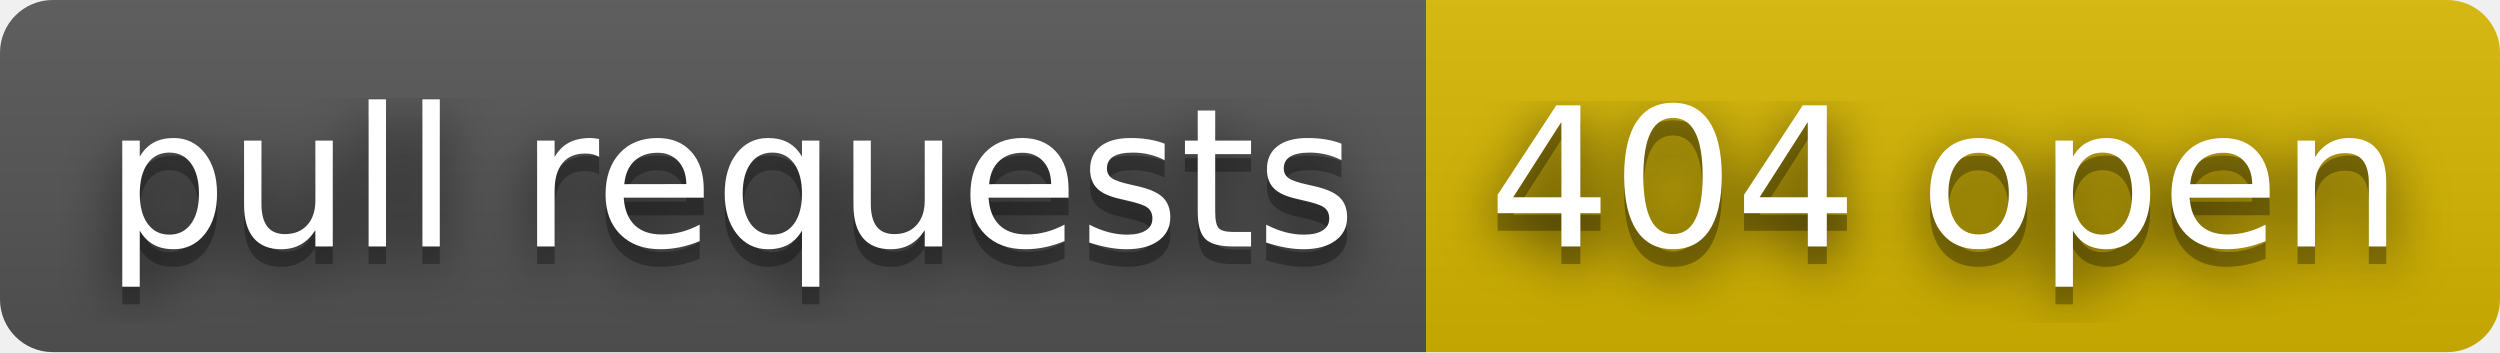
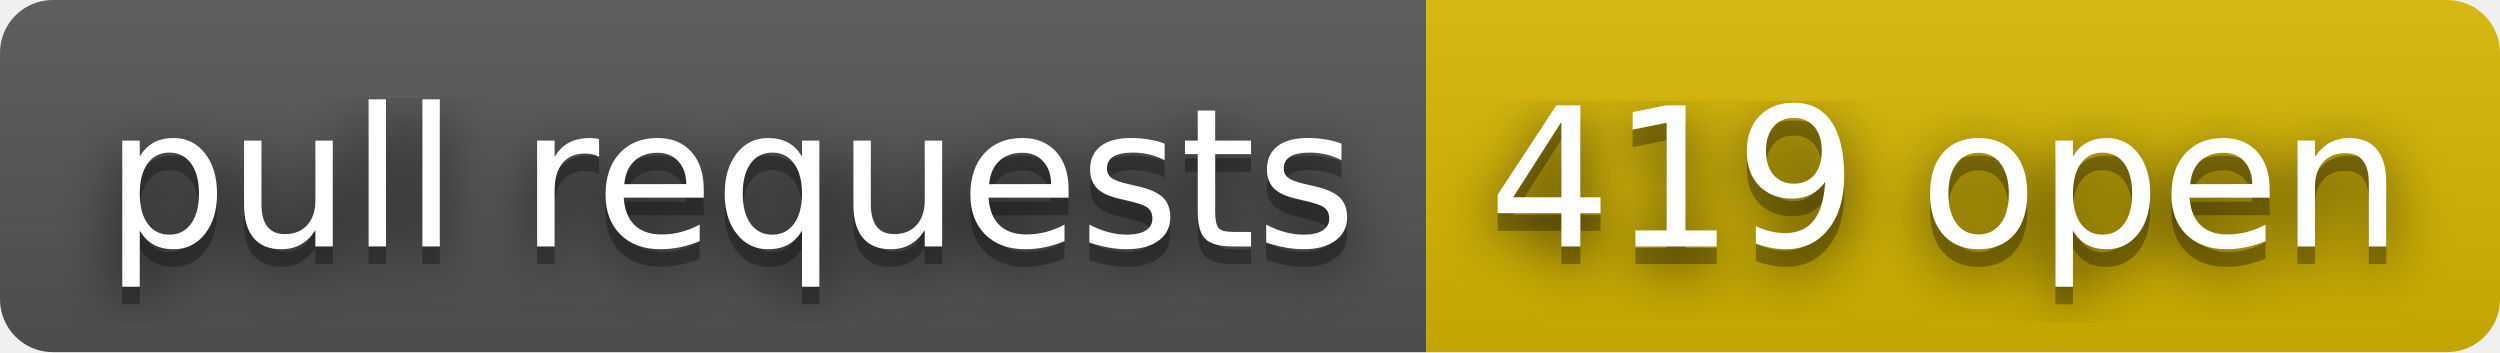
- <svg xmlns="http://www.w3.org/2000/svg" width="142" height="20" role="img" aria-label="pull requests: 404 open">
+ <svg xmlns="http://www.w3.org/2000/svg" width="142" height="20" role="img" aria-label="pull requests: 419 open">
  <filter id="blur">
    <feGaussianBlur stdDeviation="16" />
  </filter>
  <linearGradient id="s" x2="0" y2="100%">
    <stop offset="0" stop-color="#bbb" stop-opacity=".1" />
    <stop offset="1" stop-opacity=".1" />
  </linearGradient>
  <clipPath id="r">
    <rect width="142" height="20" rx="3" />
  </clipPath>
  <g clip-path="url(#r)">
    <rect width="81" height="20" fill="#555" />
    <rect x="81" width="61" height="20" fill="#d8b800" />
    <rect width="142" height="20" fill="url(#s)" />
  </g>
  <g fill="#fff" text-anchor="middle" font-family="Verdana,Geneva,DejaVu Sans,sans-serif" text-rendering="geometricPrecision" font-size="110">
    <g transform="scale(.1)">
      <g aria-hidden="true" fill="#010101">
        <text x="415" y="150" fill-opacity=".8" filter="url(#blur)" textLength="710">pull requests</text>
        <text x="415" y="150" fill-opacity=".3" textLength="710">pull requests</text>
      </g>
      <text x="415" y="140" textLength="710">pull requests</text>
    </g>
    <g transform="scale(.1)">
      <g aria-hidden="true" fill="#010101">
-         <text x="1105" y="150" fill-opacity=".8" filter="url(#blur)" textLength="510">404 open</text>
-         <text x="1105" y="150" fill-opacity=".3" textLength="510">404 open</text>
+         <text x="1105" y="150" fill-opacity=".8" filter="url(#blur)" textLength="510">419 open</text>
+         <text x="1105" y="150" fill-opacity=".3" textLength="510">419 open</text>
      </g>
-       <text x="1105" y="140" textLength="510">404 open</text>
+       <text x="1105" y="140" textLength="510">419 open</text>
    </g>
  </g>
</svg>
